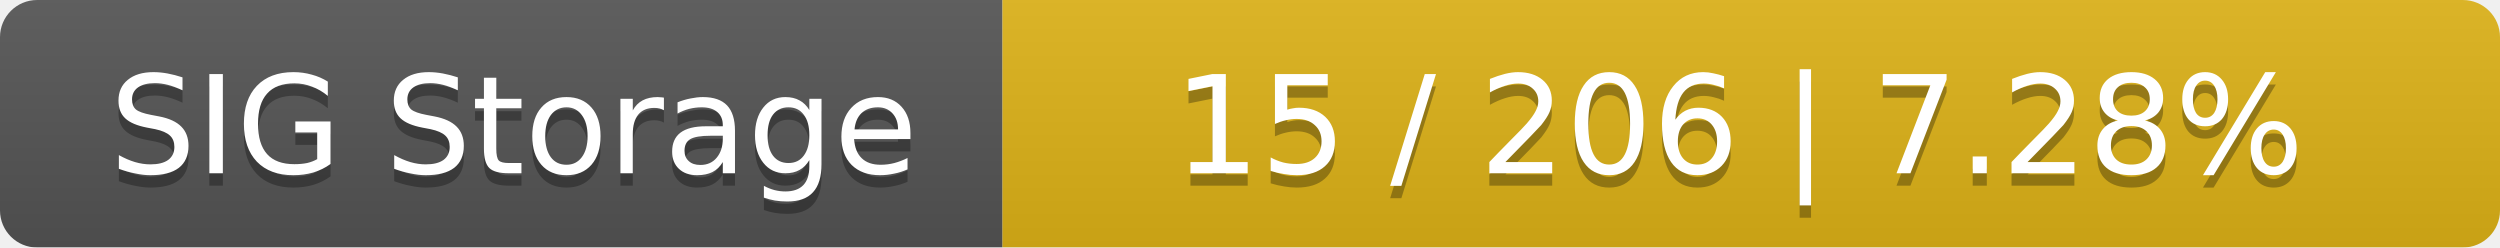
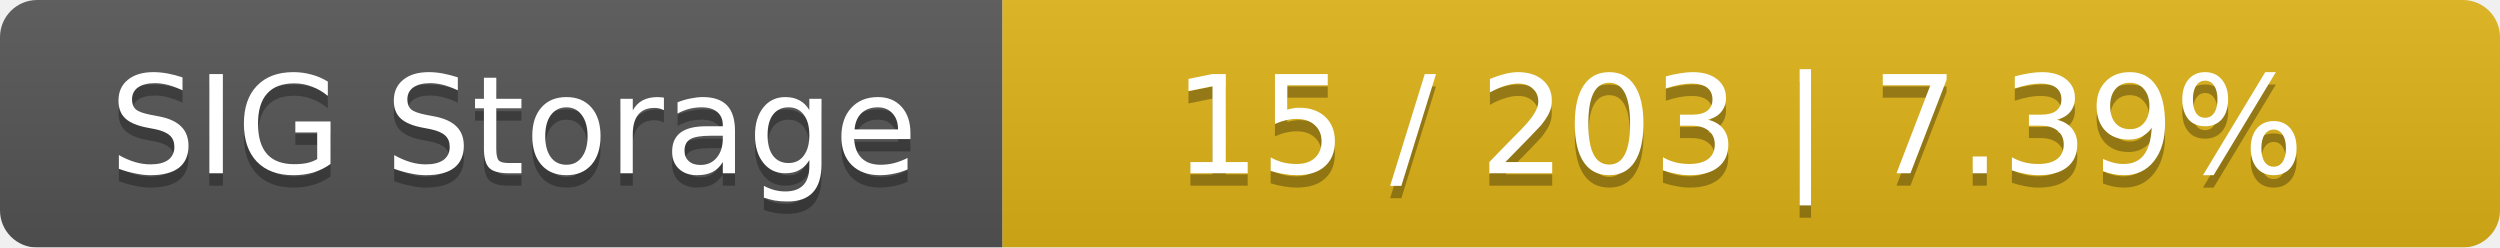
<svg xmlns="http://www.w3.org/2000/svg" width="202" height="20">
  <linearGradient id="smooth" x2="0" y2="100%">
    <stop offset="0" stop-color="#bbb" stop-opacity=".1" />
    <stop offset="1" stop-opacity=".1" />
  </linearGradient>
  <mask id="round">
    <rect width="202" height="20" rx="3" fill="#fff" />
  </mask>
  <g mask="url(#round)">
    <rect width="81" height="20" fill="#555" />
    <rect x="81" width="121" height="20" fill="#dfb317" />
    <rect width="202" height="20" fill="url(#smooth)" />
  </g>
  <g fill="#fff" text-anchor="middle" font-family="DejaVu Sans,Verdana,Geneva,sans-serif" font-size="11">
    <text x="41.5" y="15" fill="#010101" fill-opacity=".3">SIG Storage</text>
    <text x="41.5" y="14">SIG Storage</text>
-     <text x="140.5" y="15" fill="#010101" fill-opacity=".3">15 / 206    |    7.28%</text>
-     <text x="140.5" y="14">15 / 206    |    7.28%</text>
+     <text x="140.5" y="15" fill="#010101" fill-opacity=".3">15 / 203    |    7.39%</text>
+     <text x="140.5" y="14">15 / 203    |    7.39%</text>
  </g>
</svg>
